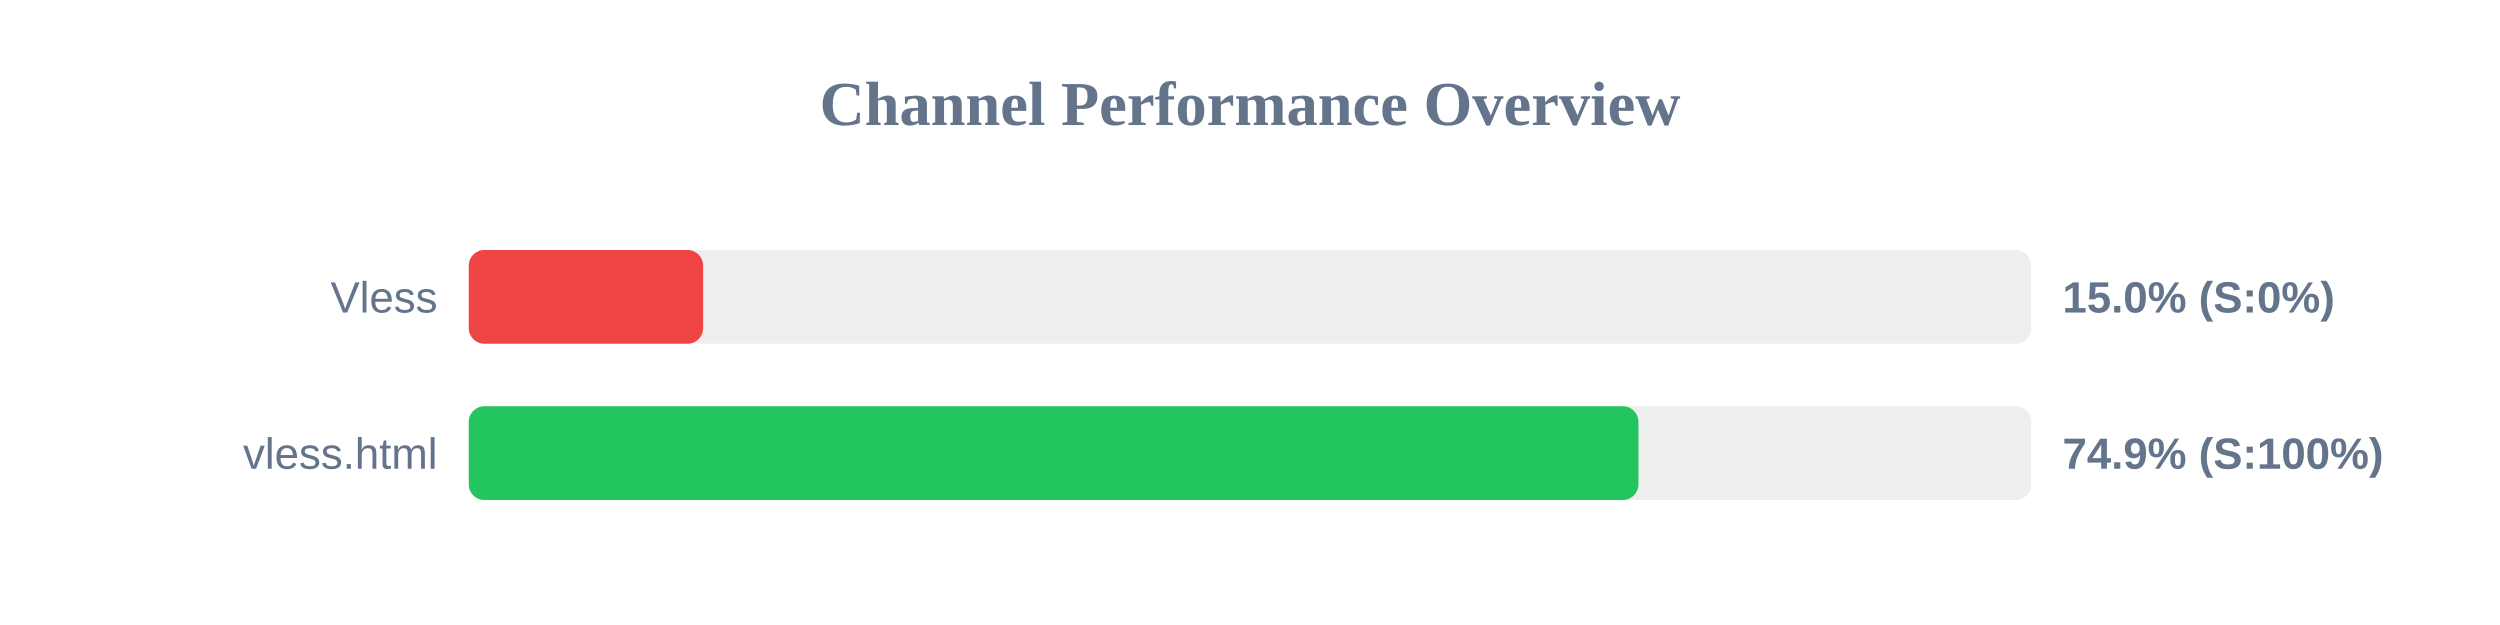
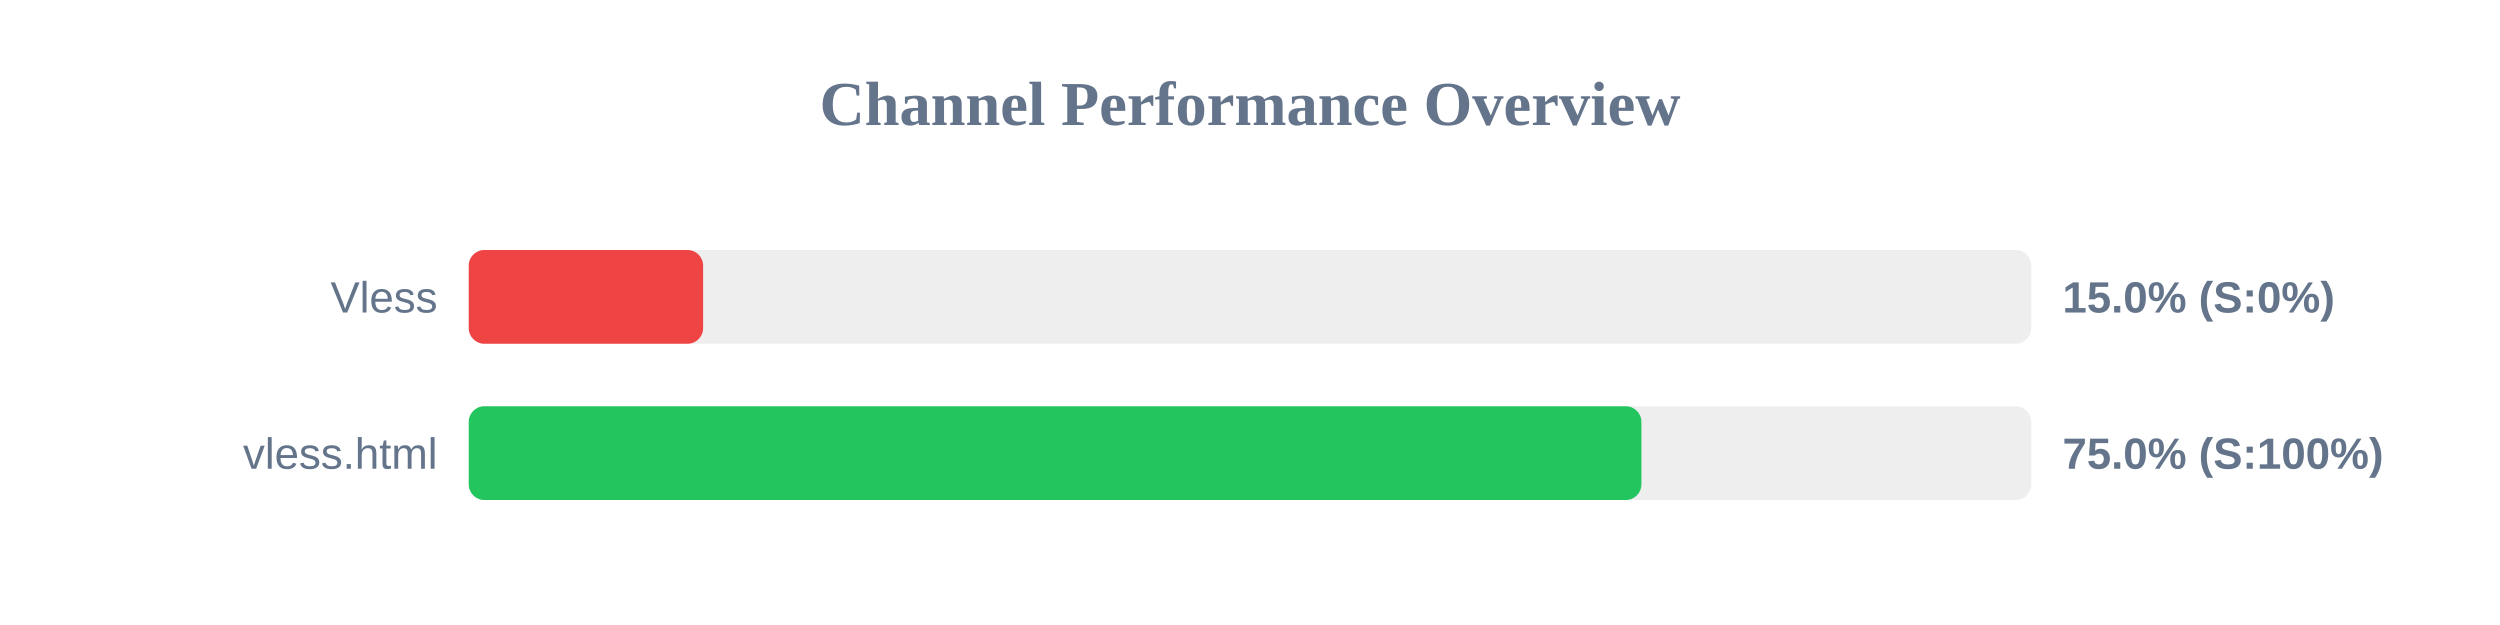
<svg xmlns="http://www.w3.org/2000/svg" width="800" height="200" version="1.1">
  <style>
        .row { font: 14px Arial; fill: #64748b; }
        .score { font: bold 14px Arial; fill: #64748b; }
    </style>
  <text x="400" y="40" text-anchor="middle" font-size="20px" font-weight="bold" fill="#64748b">Channel Performance Overview</text>
  <rect x="150" y="80" width="500" height="30" fill="#eee" rx="5" />
  <rect x="150" y="80" width="75.0" height="30" fill="#ef4444" rx="5" />
  <text x="140" y="100" text-anchor="end" class="row">Vless</text>
  <text x="660" y="100" text-anchor="start" class="score">15.0% (S:0%)</text>
  <rect x="150" y="130" width="500" height="30" fill="#eee" rx="5" />
-   <rect x="150" y="130" width="374.3" height="30" fill="#22c55e" rx="5" />
+   <rect x="150" y="130" width="375.25" height="30" fill="#22c55e" rx="5" />
  <text x="140" y="150" text-anchor="end" class="row">vless.html</text>
-   <text x="660" y="150" text-anchor="start" class="score">74.9% (S:100%)</text>
+   <text x="660" y="150" text-anchor="start" class="score">75.0% (S:100%)</text>
</svg>
